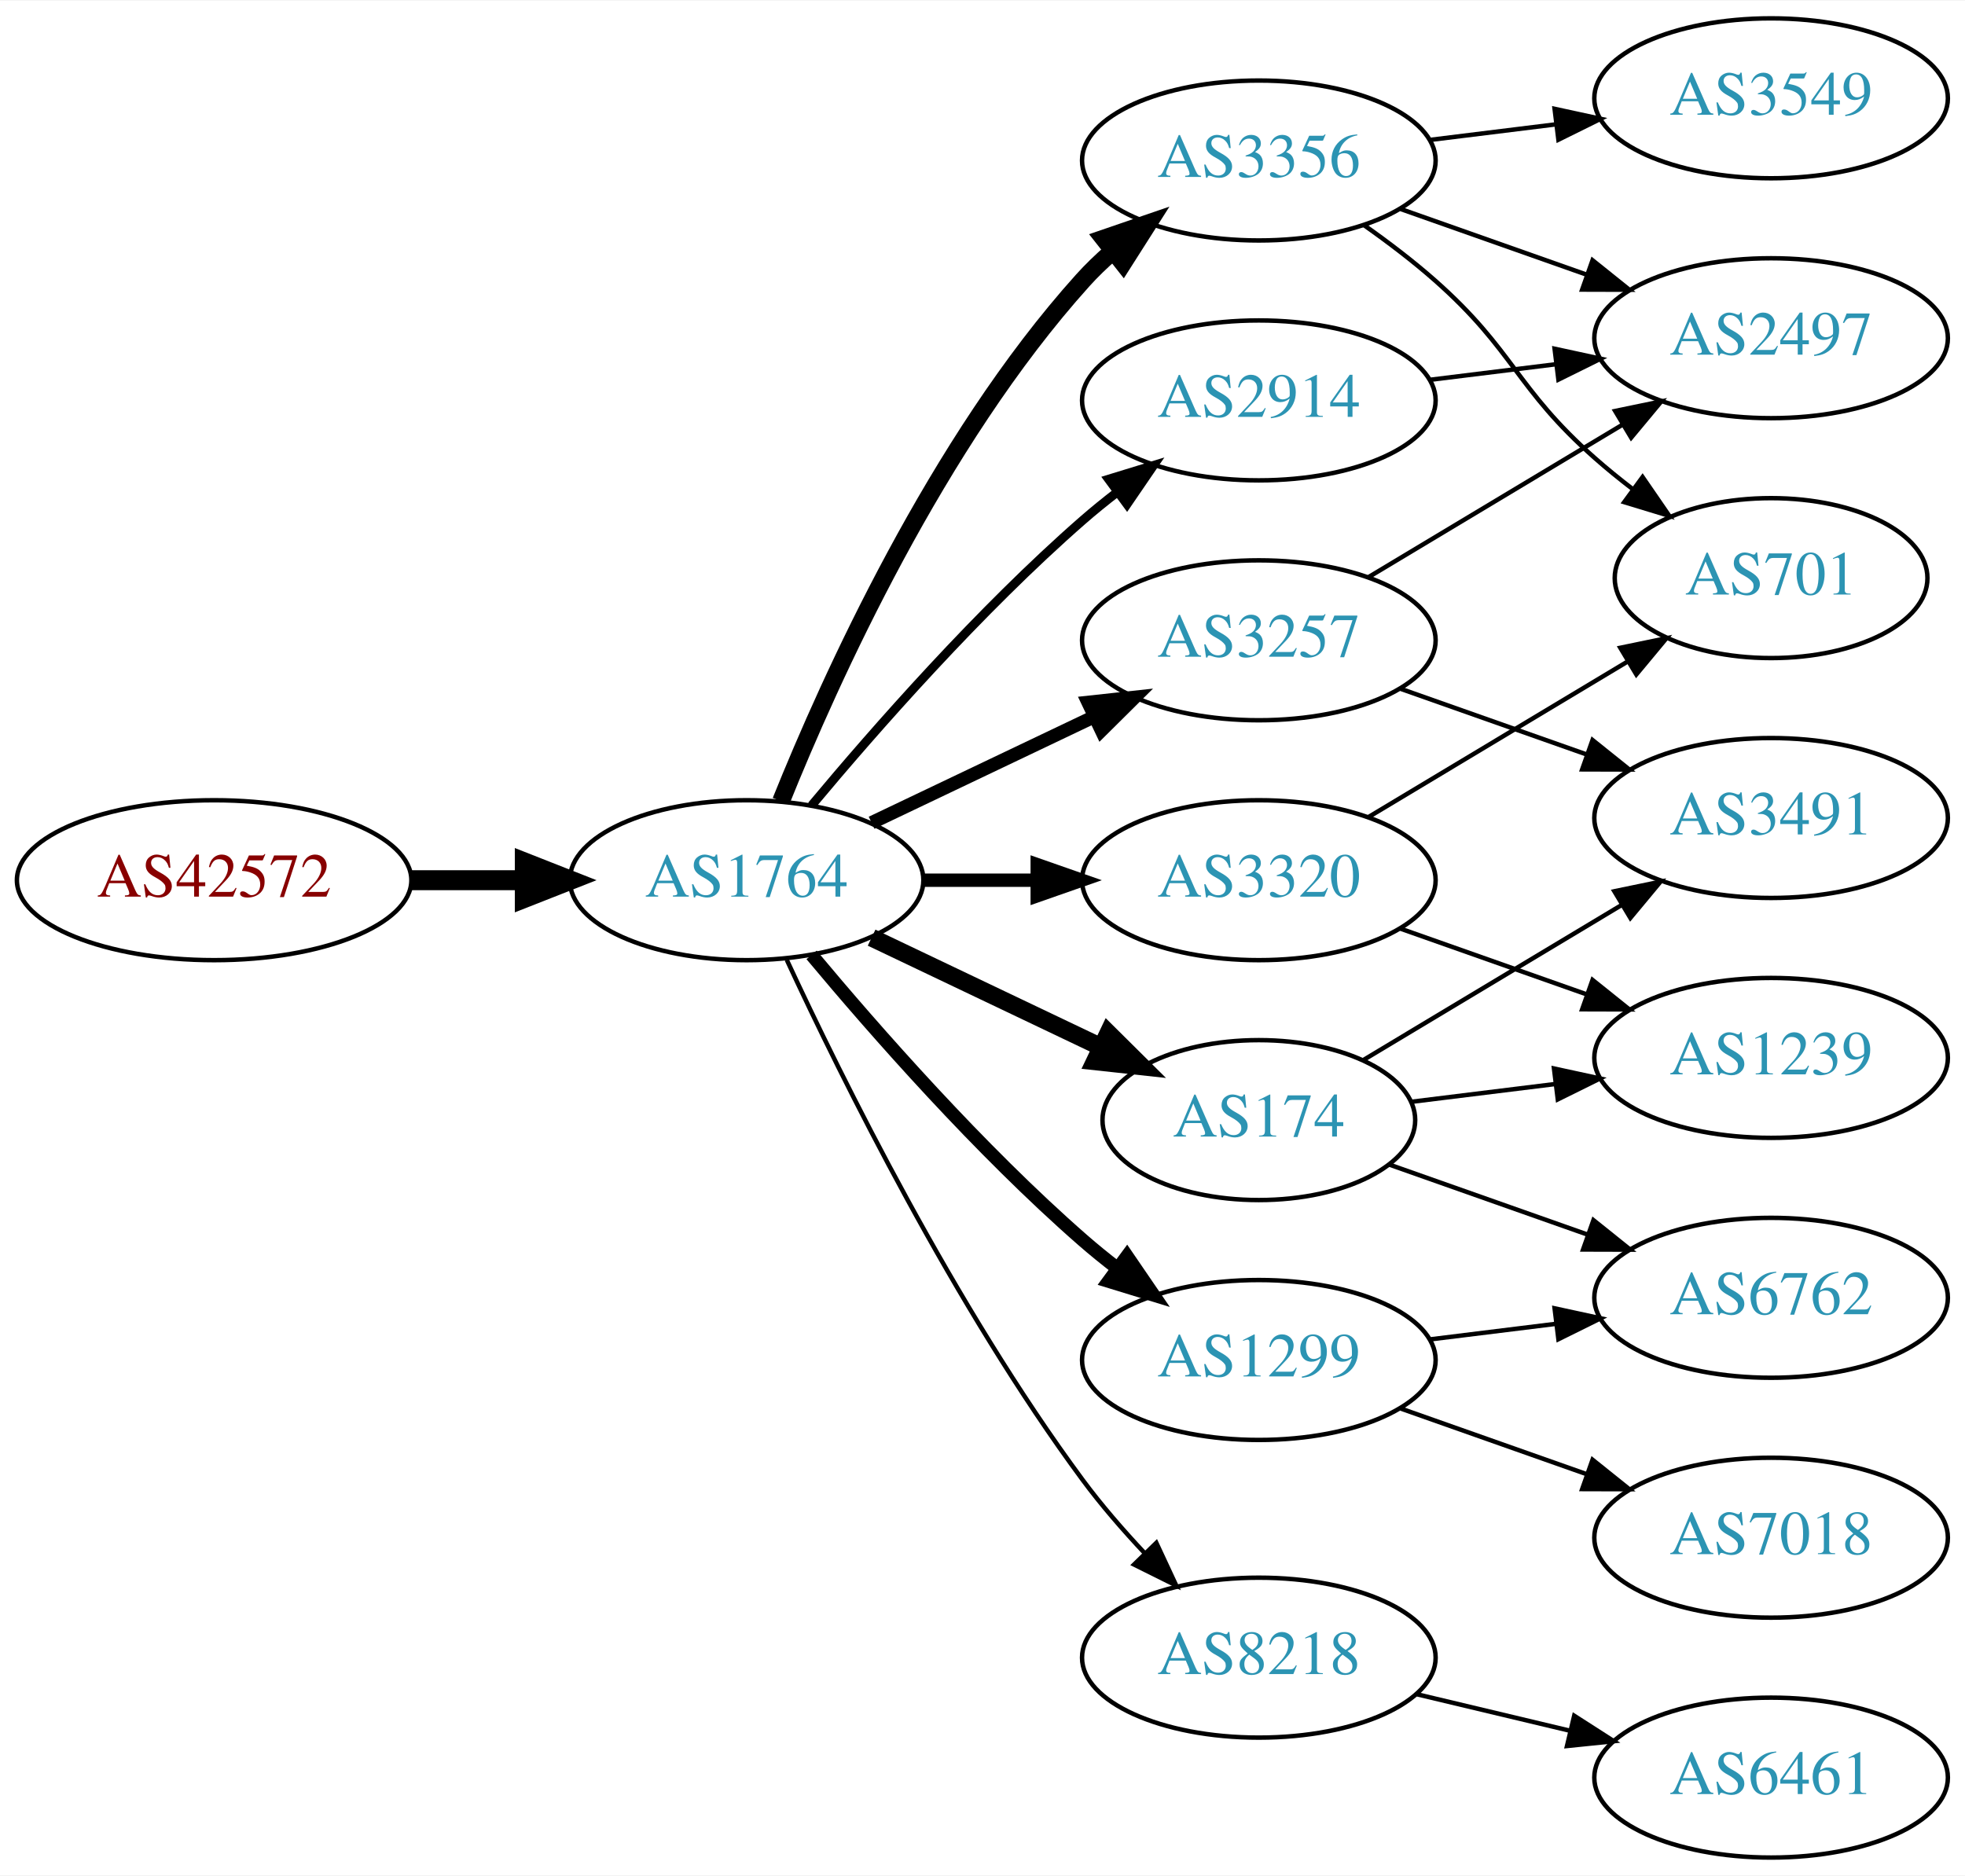
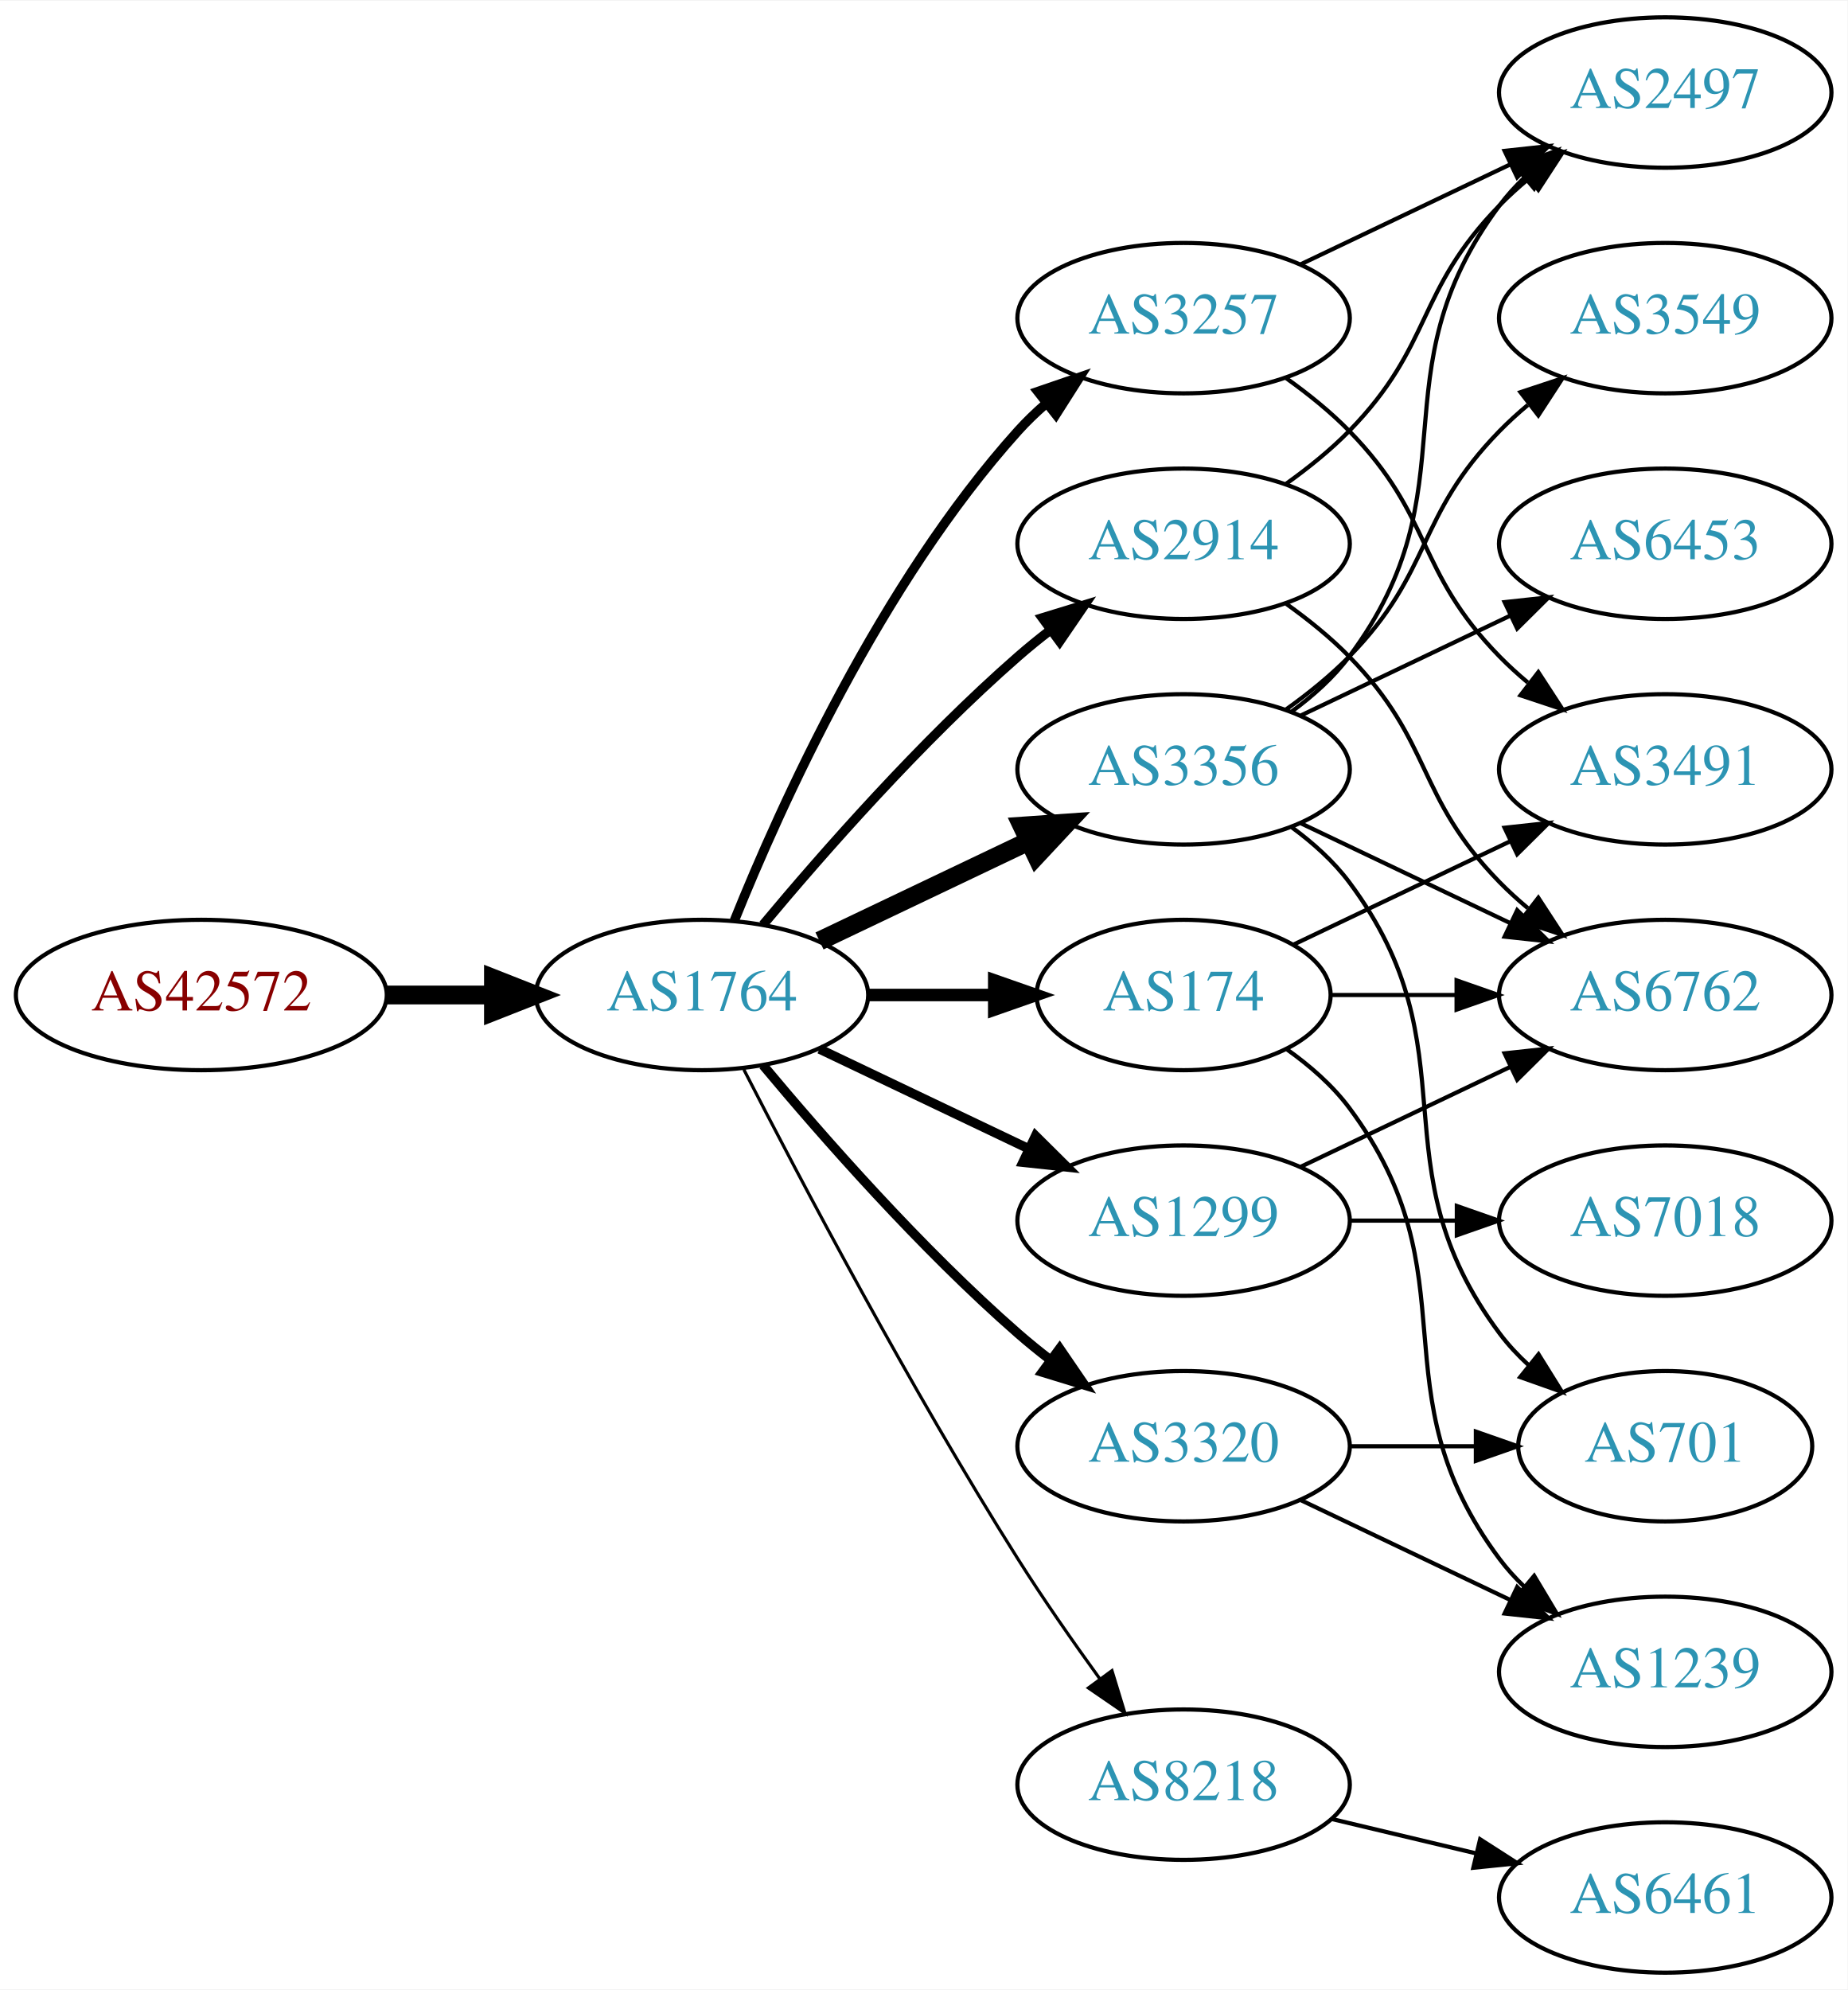
- <svg xmlns="http://www.w3.org/2000/svg" xmlns:xlink="http://www.w3.org/1999/xlink" width="442pt" height="422pt" viewBox="0.00 0.00 442.27 422.00">
-   <g id="graph0" class="graph" transform="scale(1 1) rotate(0) translate(4 418)">
-     <polygon fill="white" stroke="none" points="-4,4 -4,-418 438.271,-418 438.271,4 -4,4" />
+ <svg xmlns="http://www.w3.org/2000/svg" xmlns:xlink="http://www.w3.org/1999/xlink" width="442pt" height="476pt" viewBox="0.00 0.00 442.27 476.00">
+   <g id="graph0" class="graph" transform="scale(1 1) rotate(0) translate(4 472)">
+     <polygon fill="white" stroke="none" points="-4,4 -4,-472 438.271,-472 438.271,4 -4,4" />
    <g id="node1" class="node">
      <g id="a_node1">
        <a xlink:href="/asn/42572" xlink:title="AS42572 ~ abaton EDV-Dienstleistungs GmbH [AT]">
-           <ellipse fill="#ffffff" stroke="black" cx="44.196" cy="-220" rx="44.393" ry="18" />
-           <text text-anchor="middle" x="44.196" y="-216.3" font-family="Times,serif" font-size="14.00" fill="#880000">AS42572</text>
+           <ellipse fill="#ffffff" stroke="black" cx="44.196" cy="-234" rx="44.393" ry="18" />
+           <text text-anchor="middle" x="44.196" y="-230.3" font-family="Times,serif" font-size="14.00" fill="#880000">AS42572</text>
        </a>
      </g>
    </g>
    <g id="node2" class="node">
      <g id="a_node2">
        <a xlink:href="/asn/1764" xlink:title="AS1764 ~ NEXTLAYER-AS [AT]">
-           <ellipse fill="#ffffff" stroke="black" cx="164.039" cy="-220" rx="39.794" ry="18" />
-           <text text-anchor="middle" x="164.039" y="-216.3" font-family="Times,serif" font-size="14.00" fill="#2c94b3">AS1764</text>
+           <ellipse fill="#ffffff" stroke="black" cx="164.039" cy="-234" rx="39.794" ry="18" />
+           <text text-anchor="middle" x="164.039" y="-230.3" font-family="Times,serif" font-size="14.00" fill="#2c94b3">AS1764</text>
        </a>
      </g>
    </g>
    <g id="edge1" class="edge">
-       <path fill="none" stroke="black" stroke-width="4.5" d="M88.407,-220C96.72,-220 105.482,-220 113.965,-220" />
-       <polygon fill="black" stroke="black" stroke-width="4.5" points="114.123,-223.938 124.123,-220 114.123,-216.063 114.123,-223.938" />
+       <path fill="none" stroke="black" stroke-width="4.5" d="M88.407,-234C96.72,-234 105.482,-234 113.965,-234" />
+       <polygon fill="black" stroke="black" stroke-width="4.5" points="114.123,-237.938 124.123,-234 114.123,-230.063 114.123,-237.938" />
    </g>
    <g id="node3" class="node">
      <g id="a_node3">
-         <a xlink:href="/asn/174" xlink:title="AS174 ~ Cogent Communications [US]">
-           <ellipse fill="#ffffff" stroke="black" cx="279.332" cy="-166" rx="35.194" ry="18" />
-           <text text-anchor="middle" x="279.332" y="-162.3" font-family="Times,serif" font-size="14.00" fill="#2c94b3">AS174</text>
+         <a xlink:href="/asn/2914" xlink:title="AS2914 ~ NTT America, Inc. [US]">
+           <ellipse fill="#ffffff" stroke="black" cx="279.332" cy="-342" rx="39.794" ry="18" />
+           <text text-anchor="middle" x="279.332" y="-338.3" font-family="Times,serif" font-size="14.00" fill="#2c94b3">AS2914</text>
        </a>
      </g>
    </g>
    <g id="edge2" class="edge">
-       <path fill="none" stroke="black" stroke-width="4" d="M192.175,-207.066C207.607,-199.71 227.092,-190.423 243.628,-182.541" />
-       <polygon fill="black" stroke="black" stroke-width="4" points="245.448,-185.551 252.969,-178.089 242.436,-179.232 245.448,-185.551" />
+       <path fill="none" stroke="black" stroke-width="2.25" d="M178.669,-250.817C192.951,-267.929 216.498,-294.745 239.685,-315 242.151,-317.154 244.789,-319.294 247.487,-321.372" />
+       <polygon fill="black" stroke="black" stroke-width="2.25" points="245.512,-324.264 255.641,-327.37 249.66,-318.625 245.512,-324.264" />
    </g>
    <g id="node4" class="node">
      <g id="a_node4">
-         <a xlink:href="/asn/1299" xlink:title="AS1299 ~ Telia Carrier [EU]">
-           <ellipse fill="#ffffff" stroke="black" cx="279.332" cy="-112" rx="39.794" ry="18" />
-           <text text-anchor="middle" x="279.332" y="-108.3" font-family="Times,serif" font-size="14.00" fill="#2c94b3">AS1299</text>
+         <a xlink:href="/asn/3356" xlink:title="AS3356 ~ Level 3 Parent, LLC [US]">
+           <ellipse fill="#ffffff" stroke="black" cx="279.332" cy="-288" rx="39.794" ry="18" />
+           <text text-anchor="middle" x="279.332" y="-284.3" font-family="Times,serif" font-size="14.00" fill="#2c94b3">AS3356</text>
        </a>
      </g>
    </g>
    <g id="edge3" class="edge">
-       <path fill="none" stroke="black" stroke-width="3" d="M178.669,-203.183C192.951,-186.071 216.498,-159.255 239.685,-139 242.151,-136.846 244.789,-134.706 247.487,-132.628" />
-       <polygon fill="black" stroke="black" stroke-width="3" points="249.66,-135.375 255.641,-126.63 245.512,-129.736 249.66,-135.375" />
+       <path fill="none" stroke="black" stroke-width="4.5" d="M192.175,-246.934C207.169,-254.081 225.99,-263.052 242.213,-270.785" />
+       <polygon fill="black" stroke="black" stroke-width="4.5" points="240.695,-274.423 251.417,-275.171 244.084,-267.314 240.695,-274.423" />
    </g>
    <g id="node5" class="node">
      <g id="a_node5">
-         <a xlink:href="/asn/3356" xlink:title="AS3356 ~ Level 3 Parent, LLC [US]">
-           <ellipse fill="#ffffff" stroke="black" cx="279.332" cy="-382" rx="39.794" ry="18" />
-           <text text-anchor="middle" x="279.332" y="-378.3" font-family="Times,serif" font-size="14.00" fill="#2c94b3">AS3356</text>
+         <a xlink:href="/asn/3257" xlink:title="AS3257 ~ GTT [DE]">
+           <ellipse fill="#ffffff" stroke="black" cx="279.332" cy="-396" rx="39.794" ry="18" />
+           <text text-anchor="middle" x="279.332" y="-392.3" font-family="Times,serif" font-size="14.00" fill="#2c94b3">AS3257</text>
        </a>
      </g>
    </g>
    <g id="edge4" class="edge">
-       <path fill="none" stroke="black" stroke-width="4" d="M171.786,-237.787C182.837,-265.243 206.891,-318.578 239.685,-355 241.688,-357.224 243.906,-359.363 246.239,-361.397" />
-       <polygon fill="black" stroke="black" stroke-width="4" points="244.437,-364.433 254.458,-367.873 248.769,-358.935 244.437,-364.433" />
+       <path fill="none" stroke="black" stroke-width="2.25" d="M171.786,-251.787C182.837,-279.243 206.891,-332.578 239.685,-369 241.688,-371.224 243.906,-373.363 246.239,-375.397" />
+       <polygon fill="black" stroke="black" stroke-width="2.25" points="244.437,-378.433 254.458,-381.873 248.769,-372.935 244.437,-378.433" />
    </g>
    <g id="node6" class="node">
      <g id="a_node6">
-         <a xlink:href="/asn/3257" xlink:title="AS3257 ~ GTT [DE]">
-           <ellipse fill="#ffffff" stroke="black" cx="279.332" cy="-274" rx="39.794" ry="18" />
-           <text text-anchor="middle" x="279.332" y="-270.3" font-family="Times,serif" font-size="14.00" fill="#2c94b3">AS3257</text>
+         <a xlink:href="/asn/174" xlink:title="AS174 ~ Cogent Communications [US]">
+           <ellipse fill="#ffffff" stroke="black" cx="279.332" cy="-234" rx="35.194" ry="18" />
+           <text text-anchor="middle" x="279.332" y="-230.3" font-family="Times,serif" font-size="14.00" fill="#2c94b3">AS174</text>
        </a>
      </g>
    </g>
    <g id="edge5" class="edge">
-       <path fill="none" stroke="black" stroke-width="3" d="M192.175,-232.934C207.169,-240.081 225.99,-249.052 242.213,-256.785" />
-       <polygon fill="black" stroke="black" stroke-width="3" points="240.884,-260.028 251.417,-261.171 243.895,-253.709 240.884,-260.028" />
+       <path fill="none" stroke="black" stroke-width="3" d="M203.711,-234C213.416,-234 223.907,-234 233.87,-234" />
+       <polygon fill="black" stroke="black" stroke-width="3" points="234.006,-237.5 244.006,-234 234.006,-230.5 234.006,-237.5" />
    </g>
    <g id="node7" class="node">
      <g id="a_node7">
+         <a xlink:href="/asn/1299" xlink:title="AS1299 ~ Telia Carrier [EU]">
+           <ellipse fill="#ffffff" stroke="black" cx="279.332" cy="-180" rx="39.794" ry="18" />
+           <text text-anchor="middle" x="279.332" y="-176.3" font-family="Times,serif" font-size="14.00" fill="#2c94b3">AS1299</text>
+         </a>
+       </g>
+     </g>
+     <g id="edge6" class="edge">
+       <path fill="none" stroke="black" stroke-width="2.25" d="M192.175,-221.066C207.169,-213.919 225.99,-204.948 242.213,-197.215" />
+       <polygon fill="black" stroke="black" stroke-width="2.25" points="243.895,-200.291 251.417,-192.829 240.884,-193.972 243.895,-200.291" />
+     </g>
+     <g id="node8" class="node">
+       <g id="a_node8">
+         <a xlink:href="/asn/3320" xlink:title="AS3320 ~ DTAG [DE]">
+           <ellipse fill="#ffffff" stroke="black" cx="279.332" cy="-126" rx="39.794" ry="18" />
+           <text text-anchor="middle" x="279.332" y="-122.3" font-family="Times,serif" font-size="14.00" fill="#2c94b3">AS3320</text>
+         </a>
+       </g>
+     </g>
+     <g id="edge7" class="edge">
+       <path fill="none" stroke="black" stroke-width="2.25" d="M178.669,-217.183C192.951,-200.071 216.498,-173.255 239.685,-153 242.151,-150.846 244.789,-148.706 247.487,-146.628" />
+       <polygon fill="black" stroke="black" stroke-width="2.25" points="249.66,-149.375 255.641,-140.63 245.512,-143.736 249.66,-149.375" />
+     </g>
+     <g id="node9" class="node">
+       <g id="a_node9">
        <a xlink:href="/asn/8218" xlink:title="AS8218 ~ legacy Neotelecoms [FR]">
          <ellipse fill="#ffffff" stroke="black" cx="279.332" cy="-45" rx="39.794" ry="18" />
          <text text-anchor="middle" x="279.332" y="-41.3" font-family="Times,serif" font-size="14.00" fill="#2c94b3">AS8218</text>
        </a>
      </g>
    </g>
-     <g id="edge6" class="edge">
-       <path fill="none" stroke="black" d="M173.085,-202.065C185.484,-175.325 210.867,-123.979 239.685,-85 243.851,-79.366 248.76,-73.712 253.656,-68.502" />
-       <polygon fill="black" stroke="black" points="256.26,-70.846 260.733,-61.241 251.247,-65.96 256.26,-70.846" />
-     </g>
-     <g id="node8" class="node">
-       <g id="a_node8">
-         <a xlink:href="/asn/2914" xlink:title="AS2914 ~ NTT America, Inc. [US]">
-           <ellipse fill="#ffffff" stroke="black" cx="279.332" cy="-328" rx="39.794" ry="18" />
-           <text text-anchor="middle" x="279.332" y="-324.3" font-family="Times,serif" font-size="14.00" fill="#2c94b3">AS2914</text>
-         </a>
-       </g>
-     </g>
-     <g id="edge7" class="edge">
-       <path fill="none" stroke="black" stroke-width="2" d="M178.669,-236.817C192.951,-253.929 216.498,-280.745 239.685,-301 242.151,-303.154 244.789,-305.294 247.487,-307.372" />
-       <polygon fill="black" stroke="black" stroke-width="2" points="245.512,-310.264 255.641,-313.37 249.66,-304.625 245.512,-310.264" />
-     </g>
-     <g id="node9" class="node">
-       <g id="a_node9">
-         <a xlink:href="/asn/3320" xlink:title="AS3320 ~ DTAG [DE]">
-           <ellipse fill="#ffffff" stroke="black" cx="279.332" cy="-220" rx="39.794" ry="18" />
-           <text text-anchor="middle" x="279.332" y="-216.3" font-family="Times,serif" font-size="14.00" fill="#2c94b3">AS3320</text>
-         </a>
-       </g>
-     </g>
    <g id="edge8" class="edge">
-       <path fill="none" stroke="black" stroke-width="3" d="M203.711,-220C211.914,-220 220.678,-220 229.21,-220" />
-       <polygon fill="black" stroke="black" stroke-width="3" points="229.449,-223.5 239.449,-220 229.449,-216.5 229.449,-223.5" />
+       <path fill="none" stroke="black" stroke-width="0.75" d="M174.065,-216.148C187.501,-189.945 213.95,-139.763 239.685,-99 245.748,-89.396 252.868,-79.187 259.333,-70.261" />
+       <polygon fill="black" stroke="black" stroke-width="0.75" points="262.185,-72.291 265.276,-62.157 256.54,-68.152 262.185,-72.291" />
    </g>
    <g id="node13" class="node">
      <g id="a_node13">
-         <a xlink:href="/asn/3491" xlink:title="AS3491 ~ PCCW Global, Inc. [US]">
+         <a xlink:href="/asn/2497" xlink:title="AS2497 ~ Internet Initiative Japan Inc. [JP]">
+           <ellipse fill="#ffffff" stroke="black" cx="394.625" cy="-450" rx="39.794" ry="18" />
+           <text text-anchor="middle" x="394.625" y="-446.3" font-family="Times,serif" font-size="14.00" fill="#2c94b3">AS2497</text>
+         </a>
+       </g>
+     </g>
+     <g id="edge22" class="edge">
+       <path fill="none" stroke="black" d="M303.926,-356.389C309.182,-360.148 314.513,-364.437 318.978,-369 339.151,-389.617 334.806,-402.383 354.978,-423 357.071,-425.139 359.354,-427.218 361.731,-429.21" />
+       <polygon fill="black" stroke="black" points="359.974,-432.275 370.031,-435.611 364.249,-426.732 359.974,-432.275" />
+     </g>
+     <g id="node14" class="node">
+       <g id="a_node14">
+         <a xlink:href="/asn/6762" xlink:title="AS6762 ~ TELECOM ITALIA SPARKLE S.p.A. [IT]">
          <ellipse fill="#ffffff" stroke="black" cx="394.625" cy="-234" rx="39.794" ry="18" />
-           <text text-anchor="middle" x="394.625" y="-230.3" font-family="Times,serif" font-size="14.00" fill="#2c94b3">AS3491</text>
-         </a>
-       </g>
-     </g>
-     <g id="edge15" class="edge">
-       <path fill="none" stroke="black" d="M302.715,-179.435C319.34,-189.413 342.273,-203.178 360.945,-214.386" />
-       <polygon fill="black" stroke="black" points="359.348,-217.509 369.724,-219.654 362.951,-211.507 359.348,-217.509" />
-     </g>
-     <g id="node15" class="node">
-       <g id="a_node15">
-         <a xlink:href="/asn/1239" xlink:title="AS1239 ~ Sprint [US]">
-           <ellipse fill="#ffffff" stroke="black" cx="394.625" cy="-180" rx="39.794" ry="18" />
-           <text text-anchor="middle" x="394.625" y="-176.3" font-family="Times,serif" font-size="14.00" fill="#2c94b3">AS1239</text>
-         </a>
-       </g>
-     </g>
-     <g id="edge16" class="edge">
-       <path fill="none" stroke="black" d="M313.71,-170.125C323.801,-171.372 335.084,-172.766 345.919,-174.105" />
-       <polygon fill="black" stroke="black" points="345.762,-177.612 356.116,-175.365 346.621,-170.665 345.762,-177.612" />
-     </g>
-     <g id="node16" class="node">
-       <g id="a_node16">
-         <a xlink:href="/asn/6762" xlink:title="AS6762 ~ TELECOM ITALIA SPARKLE S.p.A. [IT]">
-           <ellipse fill="#ffffff" stroke="black" cx="394.625" cy="-126" rx="39.794" ry="18" />
-           <text text-anchor="middle" x="394.625" y="-122.3" font-family="Times,serif" font-size="14.00" fill="#2c94b3">AS6762</text>
-         </a>
-       </g>
-     </g>
-     <g id="edge17" class="edge">
-       <path fill="none" stroke="black" d="M308.628,-156.009C322.176,-151.226 338.64,-145.413 353.456,-140.182" />
-       <polygon fill="black" stroke="black" points="354.643,-143.475 362.908,-136.845 352.313,-136.874 354.643,-143.475" />
+           <text text-anchor="middle" x="394.625" y="-230.3" font-family="Times,serif" font-size="14.00" fill="#2c94b3">AS6762</text>
+         </a>
+       </g>
    </g>
    <g id="edge21" class="edge">
-       <path fill="none" stroke="black" d="M317.742,-116.623C326.83,-117.746 336.667,-118.962 346.152,-120.134" />
-       <polygon fill="black" stroke="black" points="345.9,-123.629 356.254,-121.382 346.758,-116.682 345.9,-123.629" />
-     </g>
-     <g id="node17" class="node">
-       <g id="a_node17">
-         <a xlink:href="/asn/7018" xlink:title="AS7018 ~ AT&amp;T Services, Inc. [US]">
-           <ellipse fill="#ffffff" stroke="black" cx="394.625" cy="-72" rx="39.794" ry="18" />
-           <text text-anchor="middle" x="394.625" y="-68.3" font-family="Times,serif" font-size="14.00" fill="#2c94b3">AS7018</text>
-         </a>
-       </g>
-     </g>
-     <g id="edge22" class="edge">
-       <path fill="none" stroke="black" d="M311.289,-101.07C324.153,-96.528 339.259,-91.195 352.995,-86.345" />
-       <polygon fill="black" stroke="black" points="354.44,-89.547 362.704,-82.917 352.109,-82.946 354.44,-89.547" />
+       <path fill="none" stroke="black" d="M303.926,-327.611C309.182,-323.852 314.513,-319.563 318.978,-315 339.151,-294.383 334.806,-281.617 354.978,-261 357.071,-258.861 359.354,-256.782 361.731,-254.79" />
+       <polygon fill="black" stroke="black" points="364.249,-257.268 370.031,-248.389 359.974,-251.725 364.249,-257.268" />
    </g>
    <g id="node10" class="node">
      <g id="a_node10">
        <a xlink:href="/asn/3549" xlink:title="AS3549 ~ Level 3 Parent, LLC [US]">
          <ellipse fill="#ffffff" stroke="black" cx="394.625" cy="-396" rx="39.794" ry="18" />
          <text text-anchor="middle" x="394.625" y="-392.3" font-family="Times,serif" font-size="14.00" fill="#2c94b3">AS3549</text>
        </a>
      </g>
    </g>
    <g id="edge9" class="edge">
-       <path fill="none" stroke="black" d="M317.742,-386.623C326.83,-387.746 336.667,-388.962 346.152,-390.134" />
-       <polygon fill="black" stroke="black" points="345.9,-393.629 356.254,-391.382 346.758,-386.682 345.9,-393.629" />
+       <path fill="none" stroke="black" d="M303.926,-302.389C309.182,-306.148 314.513,-310.437 318.978,-315 339.151,-335.617 334.806,-348.383 354.978,-369 357.071,-371.139 359.354,-373.218 361.731,-375.21" />
+       <polygon fill="black" stroke="black" points="359.974,-378.275 370.031,-381.611 364.249,-372.732 359.974,-378.275" />
    </g>
    <g id="node11" class="node">
      <g id="a_node11">
-         <a xlink:href="/asn/2497" xlink:title="AS2497 ~ Internet Initiative Japan Inc. [JP]">
-           <ellipse fill="#ffffff" stroke="black" cx="394.625" cy="-342" rx="39.794" ry="18" />
-           <text text-anchor="middle" x="394.625" y="-338.3" font-family="Times,serif" font-size="14.00" fill="#2c94b3">AS2497</text>
+         <a xlink:href="/asn/701" xlink:title="AS701 ~ UUNET [US]">
+           <ellipse fill="#ffffff" stroke="black" cx="394.625" cy="-126" rx="35.194" ry="18" />
+           <text text-anchor="middle" x="394.625" y="-122.3" font-family="Times,serif" font-size="14.00" fill="#2c94b3">AS701</text>
        </a>
      </g>
    </g>
    <g id="edge10" class="edge">
-       <path fill="none" stroke="black" d="M311.289,-371.07C324.153,-366.528 339.259,-361.195 352.995,-356.345" />
-       <polygon fill="black" stroke="black" points="354.44,-359.547 362.704,-352.917 352.109,-352.946 354.44,-359.547" />
+       <path fill="none" stroke="black" d="M305.262,-274.118C310.338,-270.389 315.256,-265.984 318.978,-261 349.249,-220.458 324.707,-193.542 354.978,-153 356.986,-150.311 359.342,-147.791 361.883,-145.454" />
+       <polygon fill="black" stroke="black" points="364.297,-148.004 369.898,-139.011 359.912,-142.548 364.297,-148.004" />
    </g>
    <g id="node12" class="node">
      <g id="a_node12">
-         <a xlink:href="/asn/701" xlink:title="AS701 ~ UUNET [US]">
-           <ellipse fill="#ffffff" stroke="black" cx="394.625" cy="-288" rx="35.194" ry="18" />
-           <text text-anchor="middle" x="394.625" y="-284.3" font-family="Times,serif" font-size="14.00" fill="#2c94b3">AS701</text>
+         <a xlink:href="/asn/6453" xlink:title="AS6453 ~ TATA COMMUNICATIONS (AMERICA) INC [US]">
+           <ellipse fill="#ffffff" stroke="black" cx="394.625" cy="-342" rx="39.794" ry="18" />
+           <text text-anchor="middle" x="394.625" y="-338.3" font-family="Times,serif" font-size="14.00" fill="#2c94b3">AS6453</text>
        </a>
      </g>
    </g>
    <g id="edge11" class="edge">
-       <path fill="none" stroke="black" d="M303.058,-367.411C308.459,-363.6 314.072,-359.337 318.978,-355 336.898,-339.159 337.058,-330.841 354.978,-315 357.634,-312.652 360.498,-310.326 363.422,-308.081" />
-       <polygon fill="black" stroke="black" points="365.702,-310.75 371.706,-302.02 361.569,-305.1 365.702,-310.75" />
+       <path fill="none" stroke="black" d="M307.468,-300.934C322.462,-308.081 341.283,-317.052 357.506,-324.785" />
+       <polygon fill="black" stroke="black" points="356.177,-328.028 366.71,-329.171 359.188,-321.709 356.177,-328.028" />
+     </g>
+     <g id="edge12" class="edge">
+       <path fill="none" stroke="black" d="M305.262,-301.882C310.338,-305.611 315.256,-310.016 318.978,-315 349.249,-355.542 324.707,-382.458 354.978,-423 356.723,-425.336 358.73,-427.545 360.893,-429.617" />
+       <polygon fill="black" stroke="black" points="358.771,-432.405 368.694,-436.118 363.253,-427.027 358.771,-432.405" />
    </g>
    <g id="edge13" class="edge">
-       <path fill="none" stroke="black" d="M304.082,-288.255C320.698,-298.229 343.094,-311.671 361.331,-322.617" />
-       <polygon fill="black" stroke="black" points="359.531,-325.618 369.906,-327.764 363.133,-319.616 359.531,-325.618" />
-     </g>
-     <g id="edge12" class="edge">
-       <path fill="none" stroke="black" d="M311.289,-263.07C324.153,-258.528 339.259,-253.195 352.995,-248.345" />
-       <polygon fill="black" stroke="black" points="354.44,-251.547 362.704,-244.917 352.109,-244.946 354.44,-251.547" />
-     </g>
-     <g id="node14" class="node">
-       <g id="a_node14">
+       <path fill="none" stroke="black" d="M307.468,-275.066C322.462,-267.919 341.283,-258.948 357.506,-251.215" />
+       <polygon fill="black" stroke="black" points="359.188,-254.291 366.71,-246.829 356.177,-247.972 359.188,-254.291" />
+     </g>
+     <g id="edge19" class="edge">
+       <path fill="none" stroke="black" d="M307.468,-408.934C322.462,-416.081 341.283,-425.052 357.506,-432.785" />
+       <polygon fill="black" stroke="black" points="356.177,-436.028 366.71,-437.171 359.188,-429.709 356.177,-436.028" />
+     </g>
+     <g id="node15" class="node">
+       <g id="a_node15">
+         <a xlink:href="/asn/3491" xlink:title="AS3491 ~ PCCW Global, Inc. [US]">
+           <ellipse fill="#ffffff" stroke="black" cx="394.625" cy="-288" rx="39.794" ry="18" />
+           <text text-anchor="middle" x="394.625" y="-284.3" font-family="Times,serif" font-size="14.00" fill="#2c94b3">AS3491</text>
+         </a>
+       </g>
+     </g>
+     <g id="edge20" class="edge">
+       <path fill="none" stroke="black" d="M303.926,-381.611C309.182,-377.852 314.513,-373.563 318.978,-369 339.151,-348.383 334.806,-335.617 354.978,-315 357.071,-312.861 359.354,-310.782 361.731,-308.79" />
+       <polygon fill="black" stroke="black" points="364.249,-311.268 370.031,-302.389 359.974,-305.725 364.249,-311.268" />
+     </g>
+     <g id="edge14" class="edge">
+       <path fill="none" stroke="black" d="M314.631,-234C324.008,-234 334.358,-234 344.393,-234" />
+       <polygon fill="black" stroke="black" points="344.681,-237.5 354.681,-234 344.681,-230.5 344.681,-237.5" />
+     </g>
+     <g id="edge15" class="edge">
+       <path fill="none" stroke="black" d="M305.757,-246.119C321.059,-253.413 340.783,-262.814 357.665,-270.86" />
+       <polygon fill="black" stroke="black" points="356.172,-274.026 366.705,-275.169 359.184,-267.707 356.172,-274.026" />
+     </g>
+     <g id="node16" class="node">
+       <g id="a_node16">
+         <a xlink:href="/asn/1239" xlink:title="AS1239 ~ Sprint [US]">
+           <ellipse fill="#ffffff" stroke="black" cx="394.625" cy="-72" rx="39.794" ry="18" />
+           <text text-anchor="middle" x="394.625" y="-68.3" font-family="Times,serif" font-size="14.00" fill="#2c94b3">AS1239</text>
+         </a>
+       </g>
+     </g>
+     <g id="edge16" class="edge">
+       <path fill="none" stroke="black" d="M304.058,-220.989C309.555,-217.081 314.963,-212.378 318.978,-207 349.249,-166.458 324.707,-139.542 354.978,-99 356.723,-96.664 358.73,-94.455 360.893,-92.383" />
+       <polygon fill="black" stroke="black" points="363.253,-94.973 368.694,-85.882 358.771,-89.595 363.253,-94.973" />
+     </g>
+     <g id="edge18" class="edge">
+       <path fill="none" stroke="black" d="M307.468,-192.934C322.462,-200.081 341.283,-209.052 357.506,-216.785" />
+       <polygon fill="black" stroke="black" points="356.177,-220.028 366.71,-221.171 359.188,-213.709 356.177,-220.028" />
+     </g>
+     <g id="node17" class="node">
+       <g id="a_node17">
+         <a xlink:href="/asn/7018" xlink:title="AS7018 ~ AT&amp;T Services, Inc. [US]">
+           <ellipse fill="#ffffff" stroke="black" cx="394.625" cy="-180" rx="39.794" ry="18" />
+           <text text-anchor="middle" x="394.625" y="-176.3" font-family="Times,serif" font-size="14.00" fill="#2c94b3">AS7018</text>
+         </a>
+       </g>
+     </g>
+     <g id="edge17" class="edge">
+       <path fill="none" stroke="black" d="M319.004,-180C327.207,-180 335.971,-180 344.503,-180" />
+       <polygon fill="black" stroke="black" points="344.742,-183.5 354.742,-180 344.742,-176.5 344.742,-183.5" />
+     </g>
+     <g id="edge24" class="edge">
+       <path fill="none" stroke="black" d="M319.004,-126C328.709,-126 339.2,-126 349.163,-126" />
+       <polygon fill="black" stroke="black" points="349.299,-129.5 359.299,-126 349.299,-122.5 349.299,-129.5" />
+     </g>
+     <g id="edge23" class="edge">
+       <path fill="none" stroke="black" d="M307.468,-113.066C322.462,-105.919 341.283,-96.948 357.506,-89.215" />
+       <polygon fill="black" stroke="black" points="359.188,-92.291 366.71,-84.829 356.177,-85.972 359.188,-92.291" />
+     </g>
+     <g id="node18" class="node">
+       <g id="a_node18">
        <a xlink:href="/asn/6461" xlink:title="AS6461 ~ Zayo Bandwidth [US]">
          <ellipse fill="#ffffff" stroke="black" cx="394.625" cy="-18" rx="39.794" ry="18" />
          <text text-anchor="middle" x="394.625" y="-14.3" font-family="Times,serif" font-size="14.00" fill="#2c94b3">AS6461</text>
        </a>
      </g>
    </g>
-     <g id="edge14" class="edge">
+     <g id="edge25" class="edge">
      <path fill="none" stroke="black" d="M314.939,-36.752C325.81,-34.162 337.964,-31.265 349.407,-28.538" />
      <polygon fill="black" stroke="black" points="350.313,-31.92 359.229,-26.197 348.69,-25.111 350.313,-31.92" />
    </g>
-     <g id="edge18" class="edge">
-       <path fill="none" stroke="black" d="M317.742,-332.623C326.83,-333.746 336.667,-334.962 346.152,-336.134" />
-       <polygon fill="black" stroke="black" points="345.9,-339.629 356.254,-337.382 346.758,-332.682 345.9,-339.629" />
-     </g>
-     <g id="edge19" class="edge">
-       <path fill="none" stroke="black" d="M304.082,-234.255C321.033,-244.429 343.998,-258.214 362.427,-269.275" />
-       <polygon fill="black" stroke="black" points="360.688,-272.313 371.064,-274.459 364.291,-266.311 360.688,-272.313" />
-     </g>
-     <g id="edge20" class="edge">
-       <path fill="none" stroke="black" d="M311.289,-209.07C324.153,-204.528 339.259,-199.195 352.995,-194.345" />
-       <polygon fill="black" stroke="black" points="354.44,-197.547 362.704,-190.917 352.109,-190.946 354.44,-197.547" />
-     </g>
  </g>
</svg>
